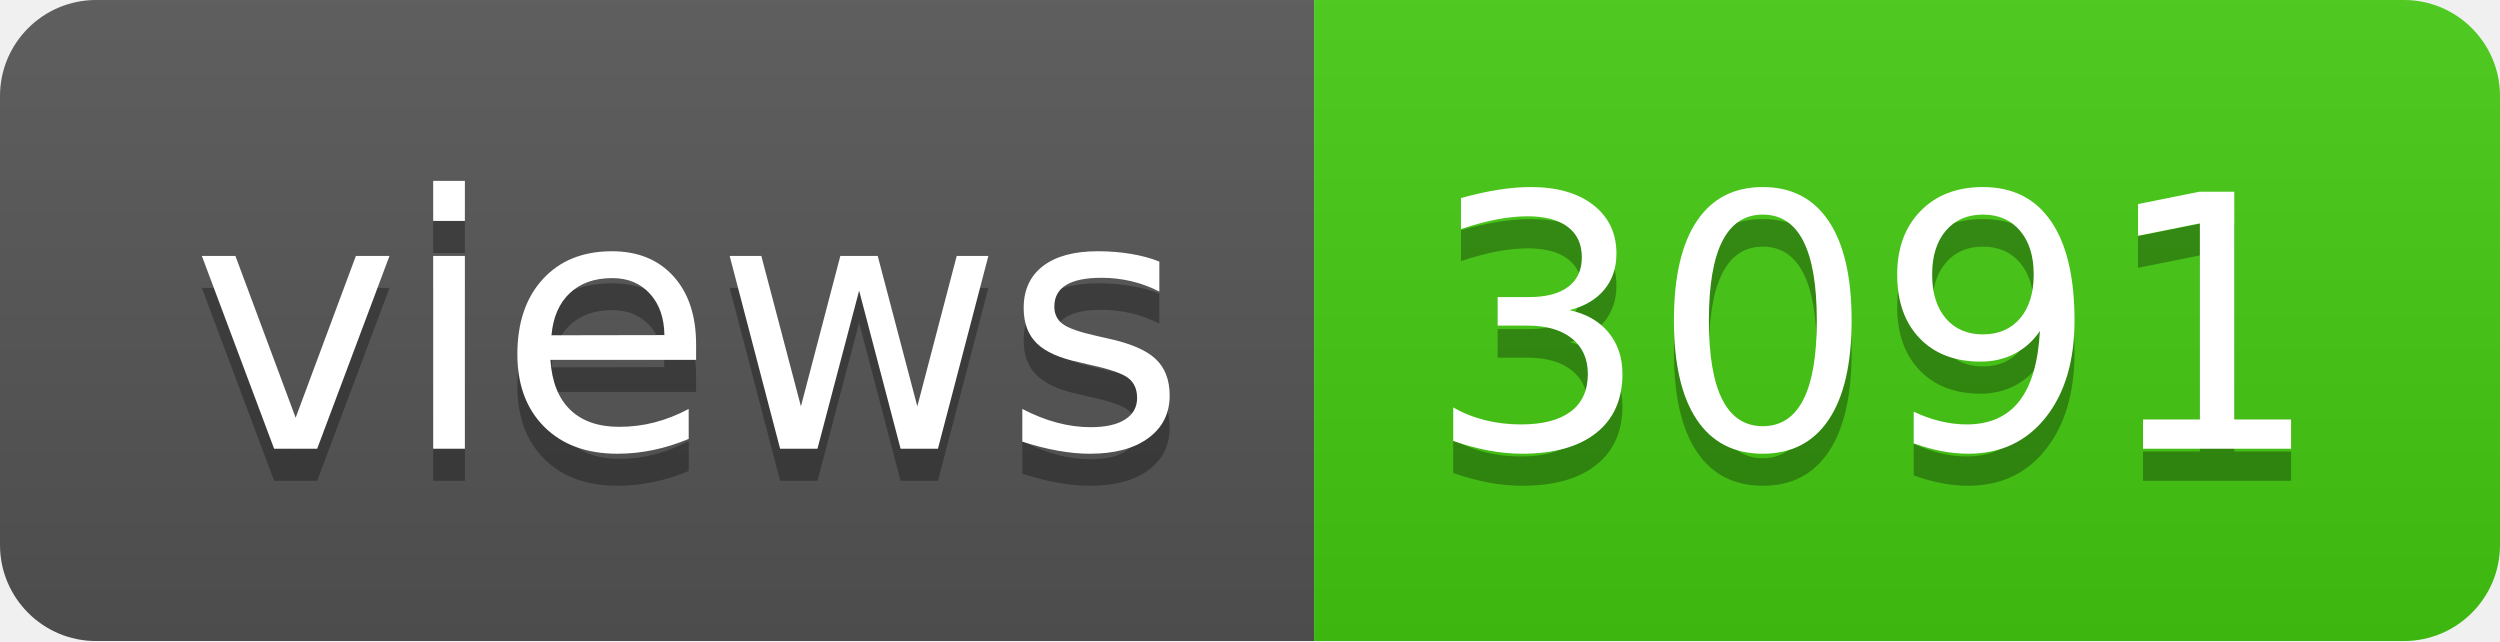
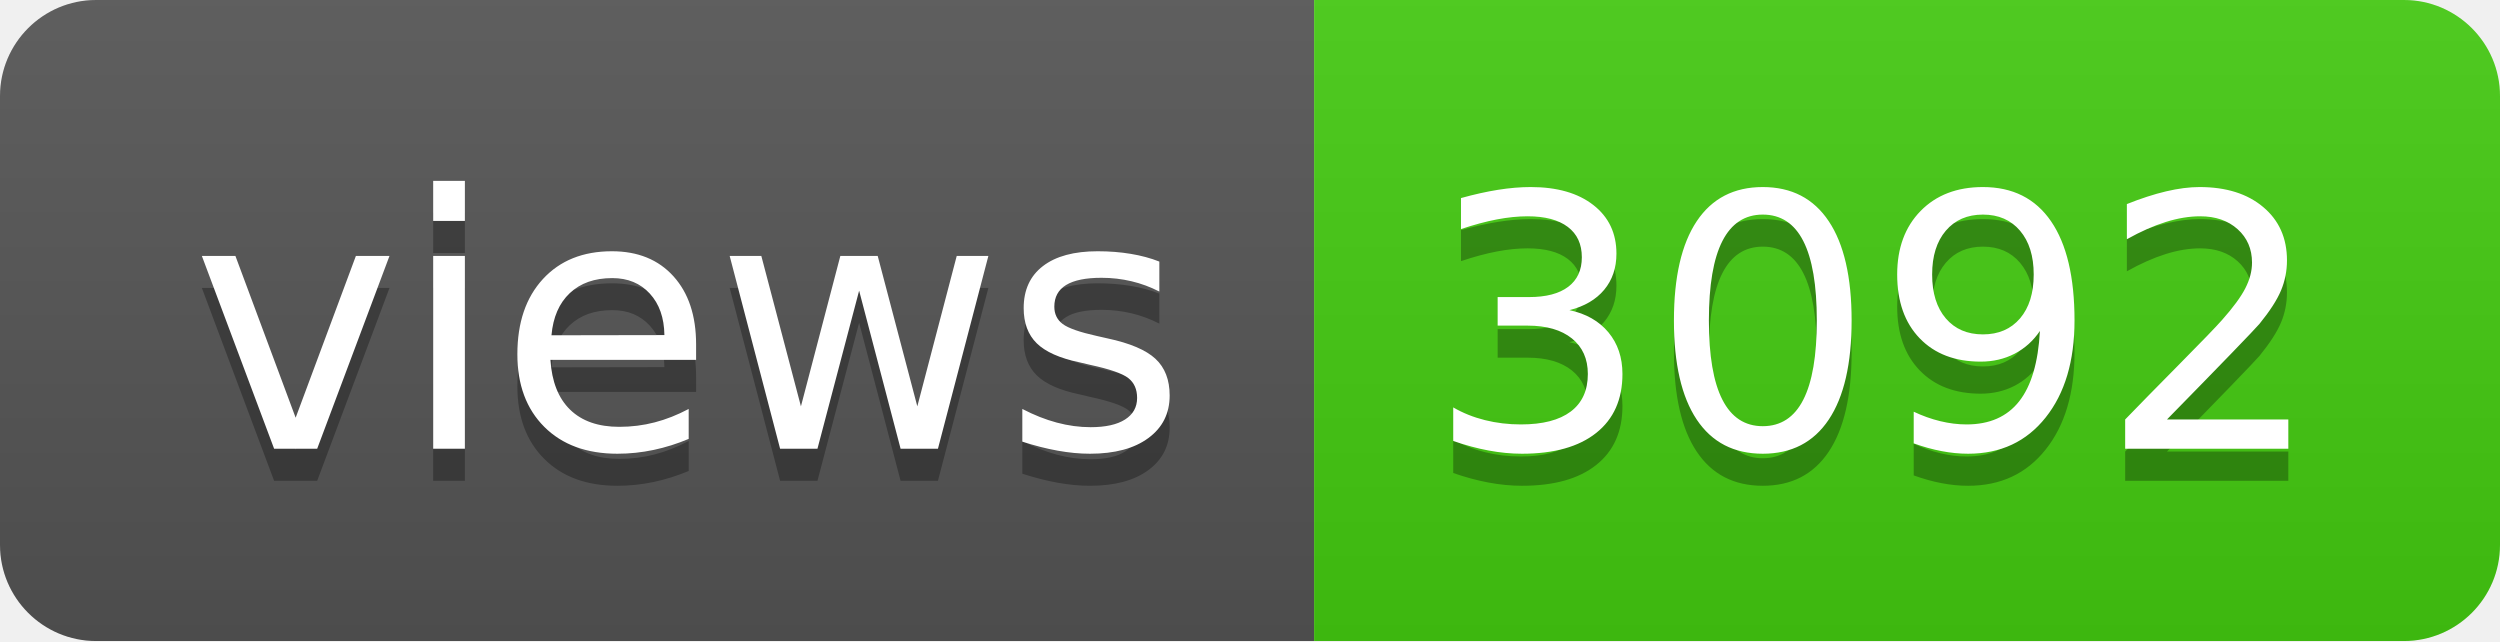
- <svg xmlns="http://www.w3.org/2000/svg" width="78" height="20" role="img" aria-label="views: 3091">
+ <svg xmlns="http://www.w3.org/2000/svg" width="78" height="20" role="img" aria-label="views: 3092">
  <linearGradient id="s" x2="0" y2="100%">
    <stop offset="0" stop-color="#bbb" stop-opacity=".1" />
    <stop offset="1" stop-opacity=".1" />
  </linearGradient>
  <clipPath id="r">
    <rect width="78" height="20" rx="3" fill="#fff" />
  </clipPath>
  <g clip-path="url(#r)">
    <rect width="41" height="20" fill="#555" />
    <rect x="41" width="37" height="20" fill="#4c1" />
    <rect width="78" height="20" fill="url(#s)" />
  </g>
  <g fill="#fff" text-anchor="middle" font-family="Verdana,Geneva,DejaVu Sans,sans-serif" text-rendering="geometricPrecision" font-size="110">
    <text aria-hidden="true" x="215" y="150" fill="#010101" fill-opacity=".3" transform="scale(.1)" textLength="310">views</text>
    <text x="215" y="140" transform="scale(.1)" fill="#fff" textLength="310">views</text>
-     <text aria-hidden="true" x="585" y="150" fill="#010101" fill-opacity=".3" transform="scale(.1)" textLength="270">3091</text>
-     <text x="585" y="140" transform="scale(.1)" fill="#fff" textLength="270">3091</text>
+     <text aria-hidden="true" x="585" y="150" fill="#010101" fill-opacity=".3" transform="scale(.1)" textLength="270">3092</text>
+     <text x="585" y="140" transform="scale(.1)" fill="#fff" textLength="270">3092</text>
  </g>
</svg>
